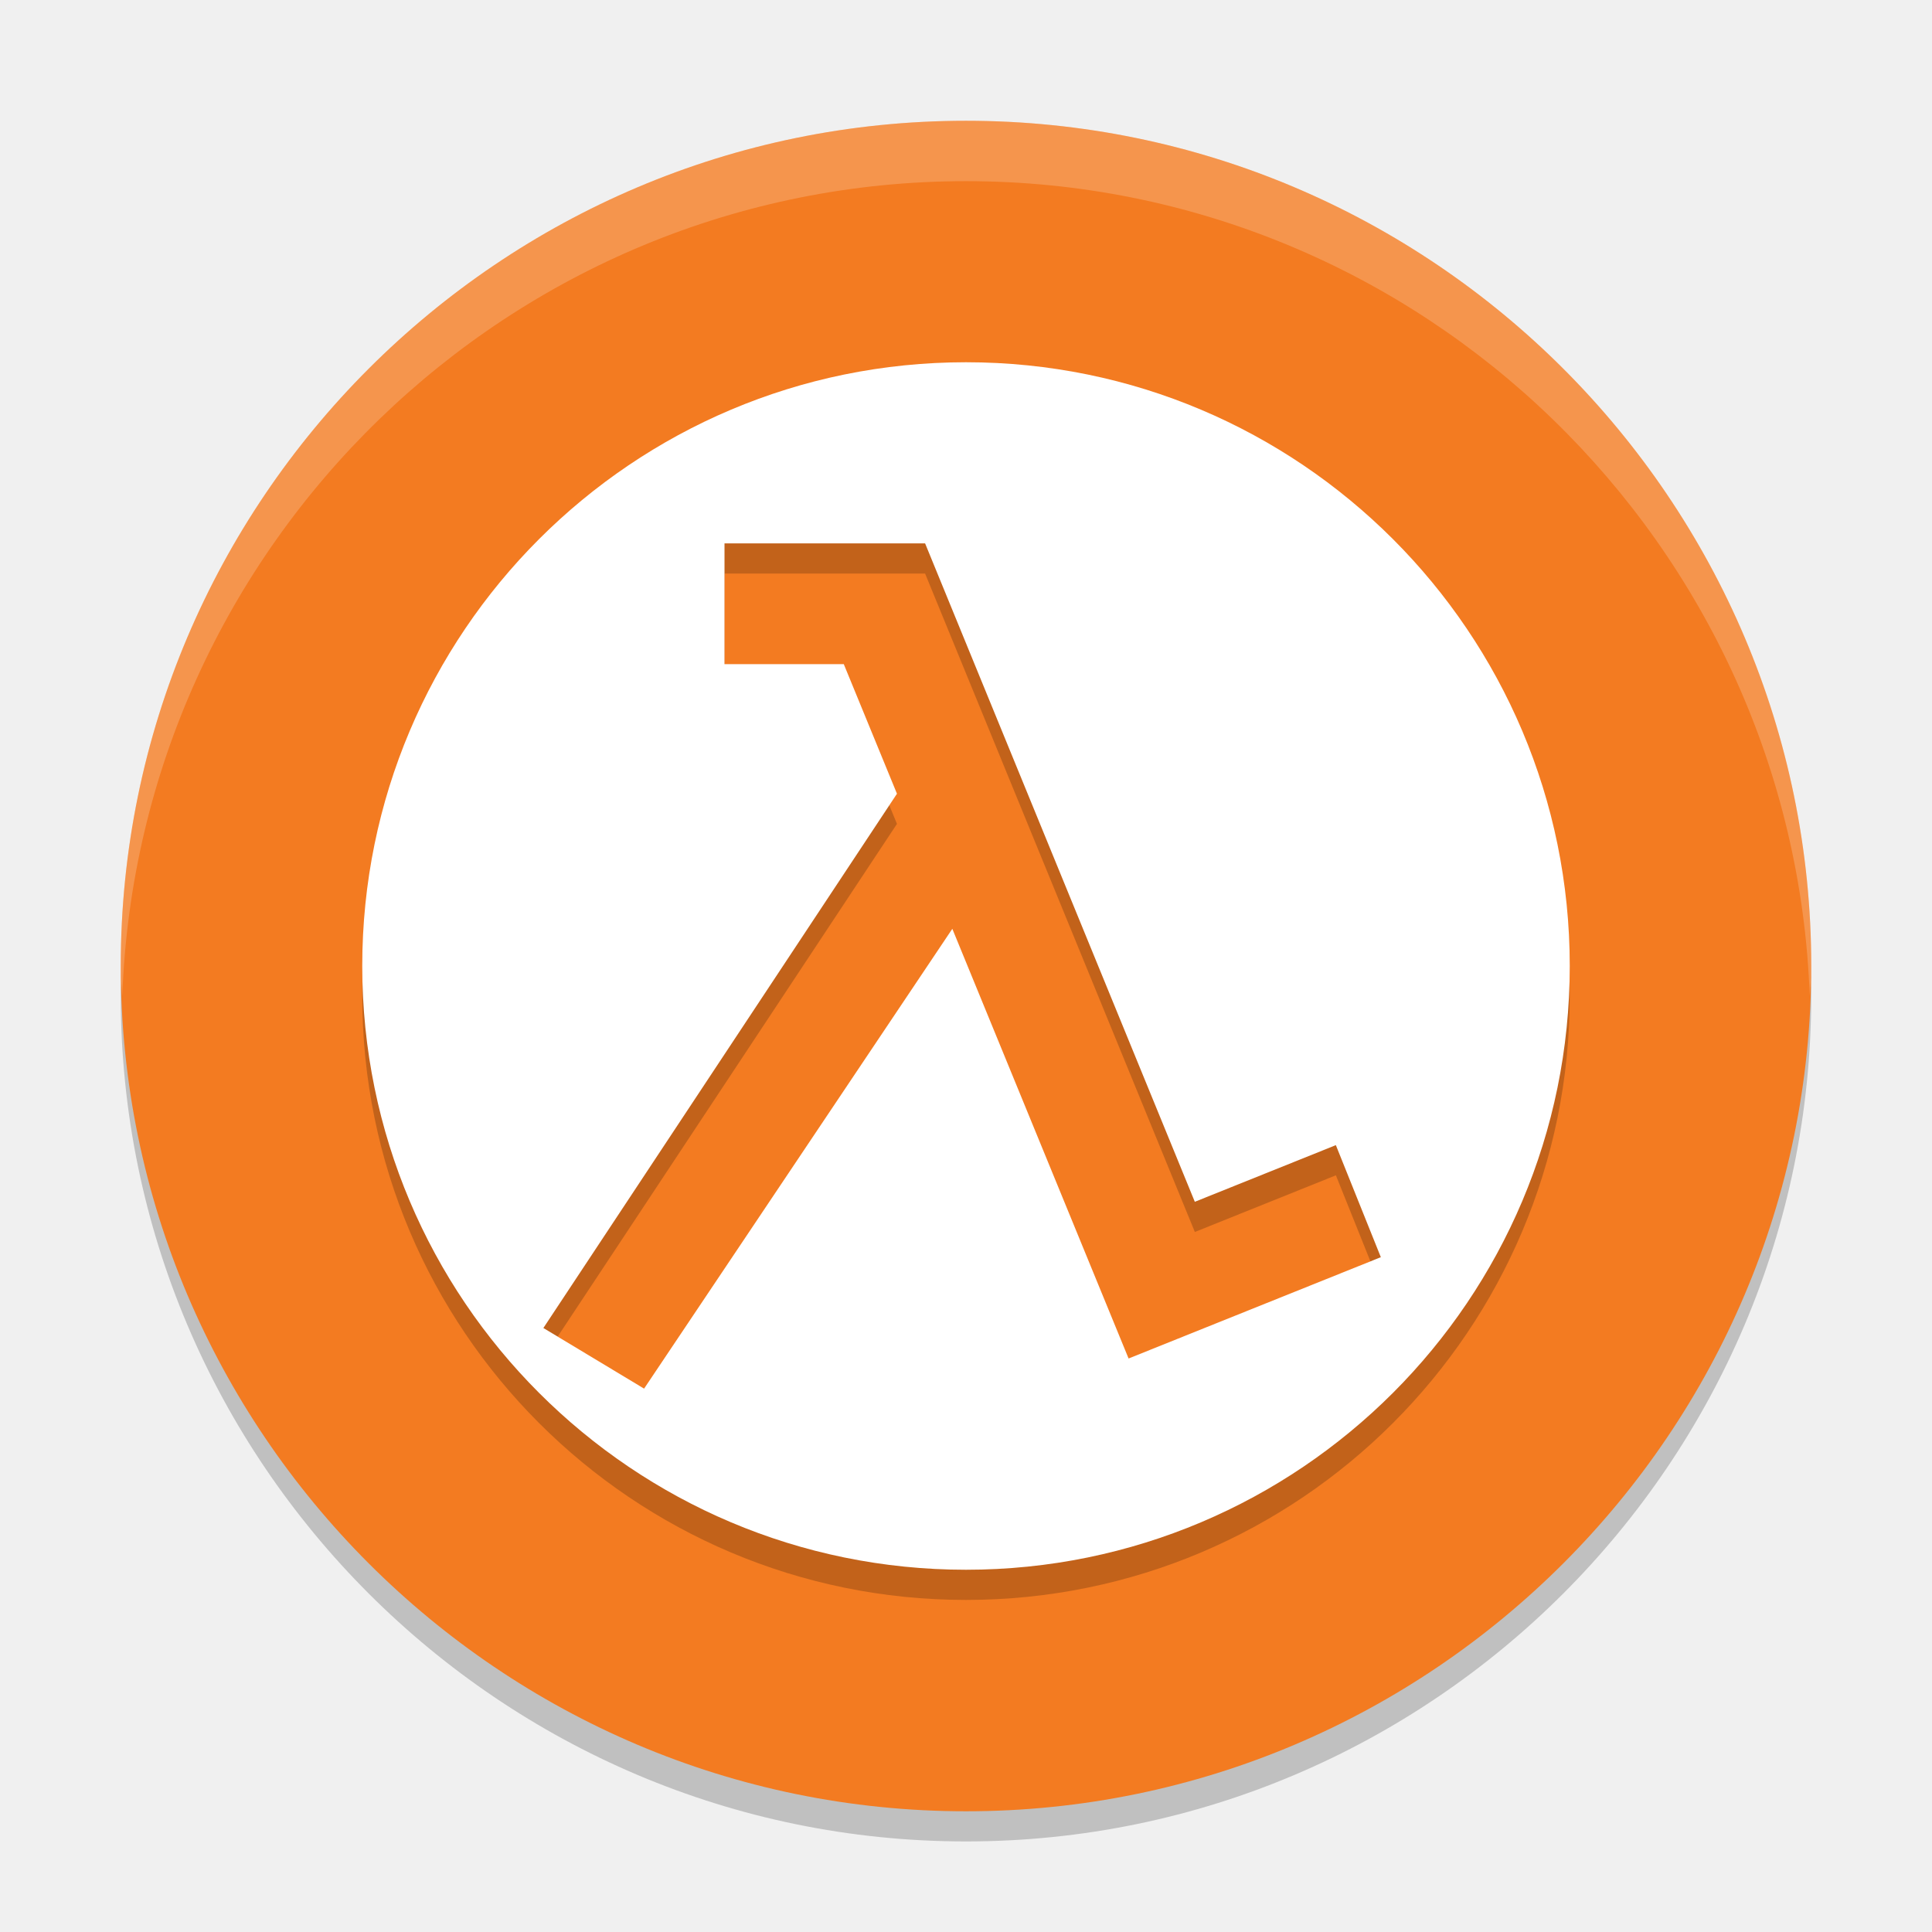
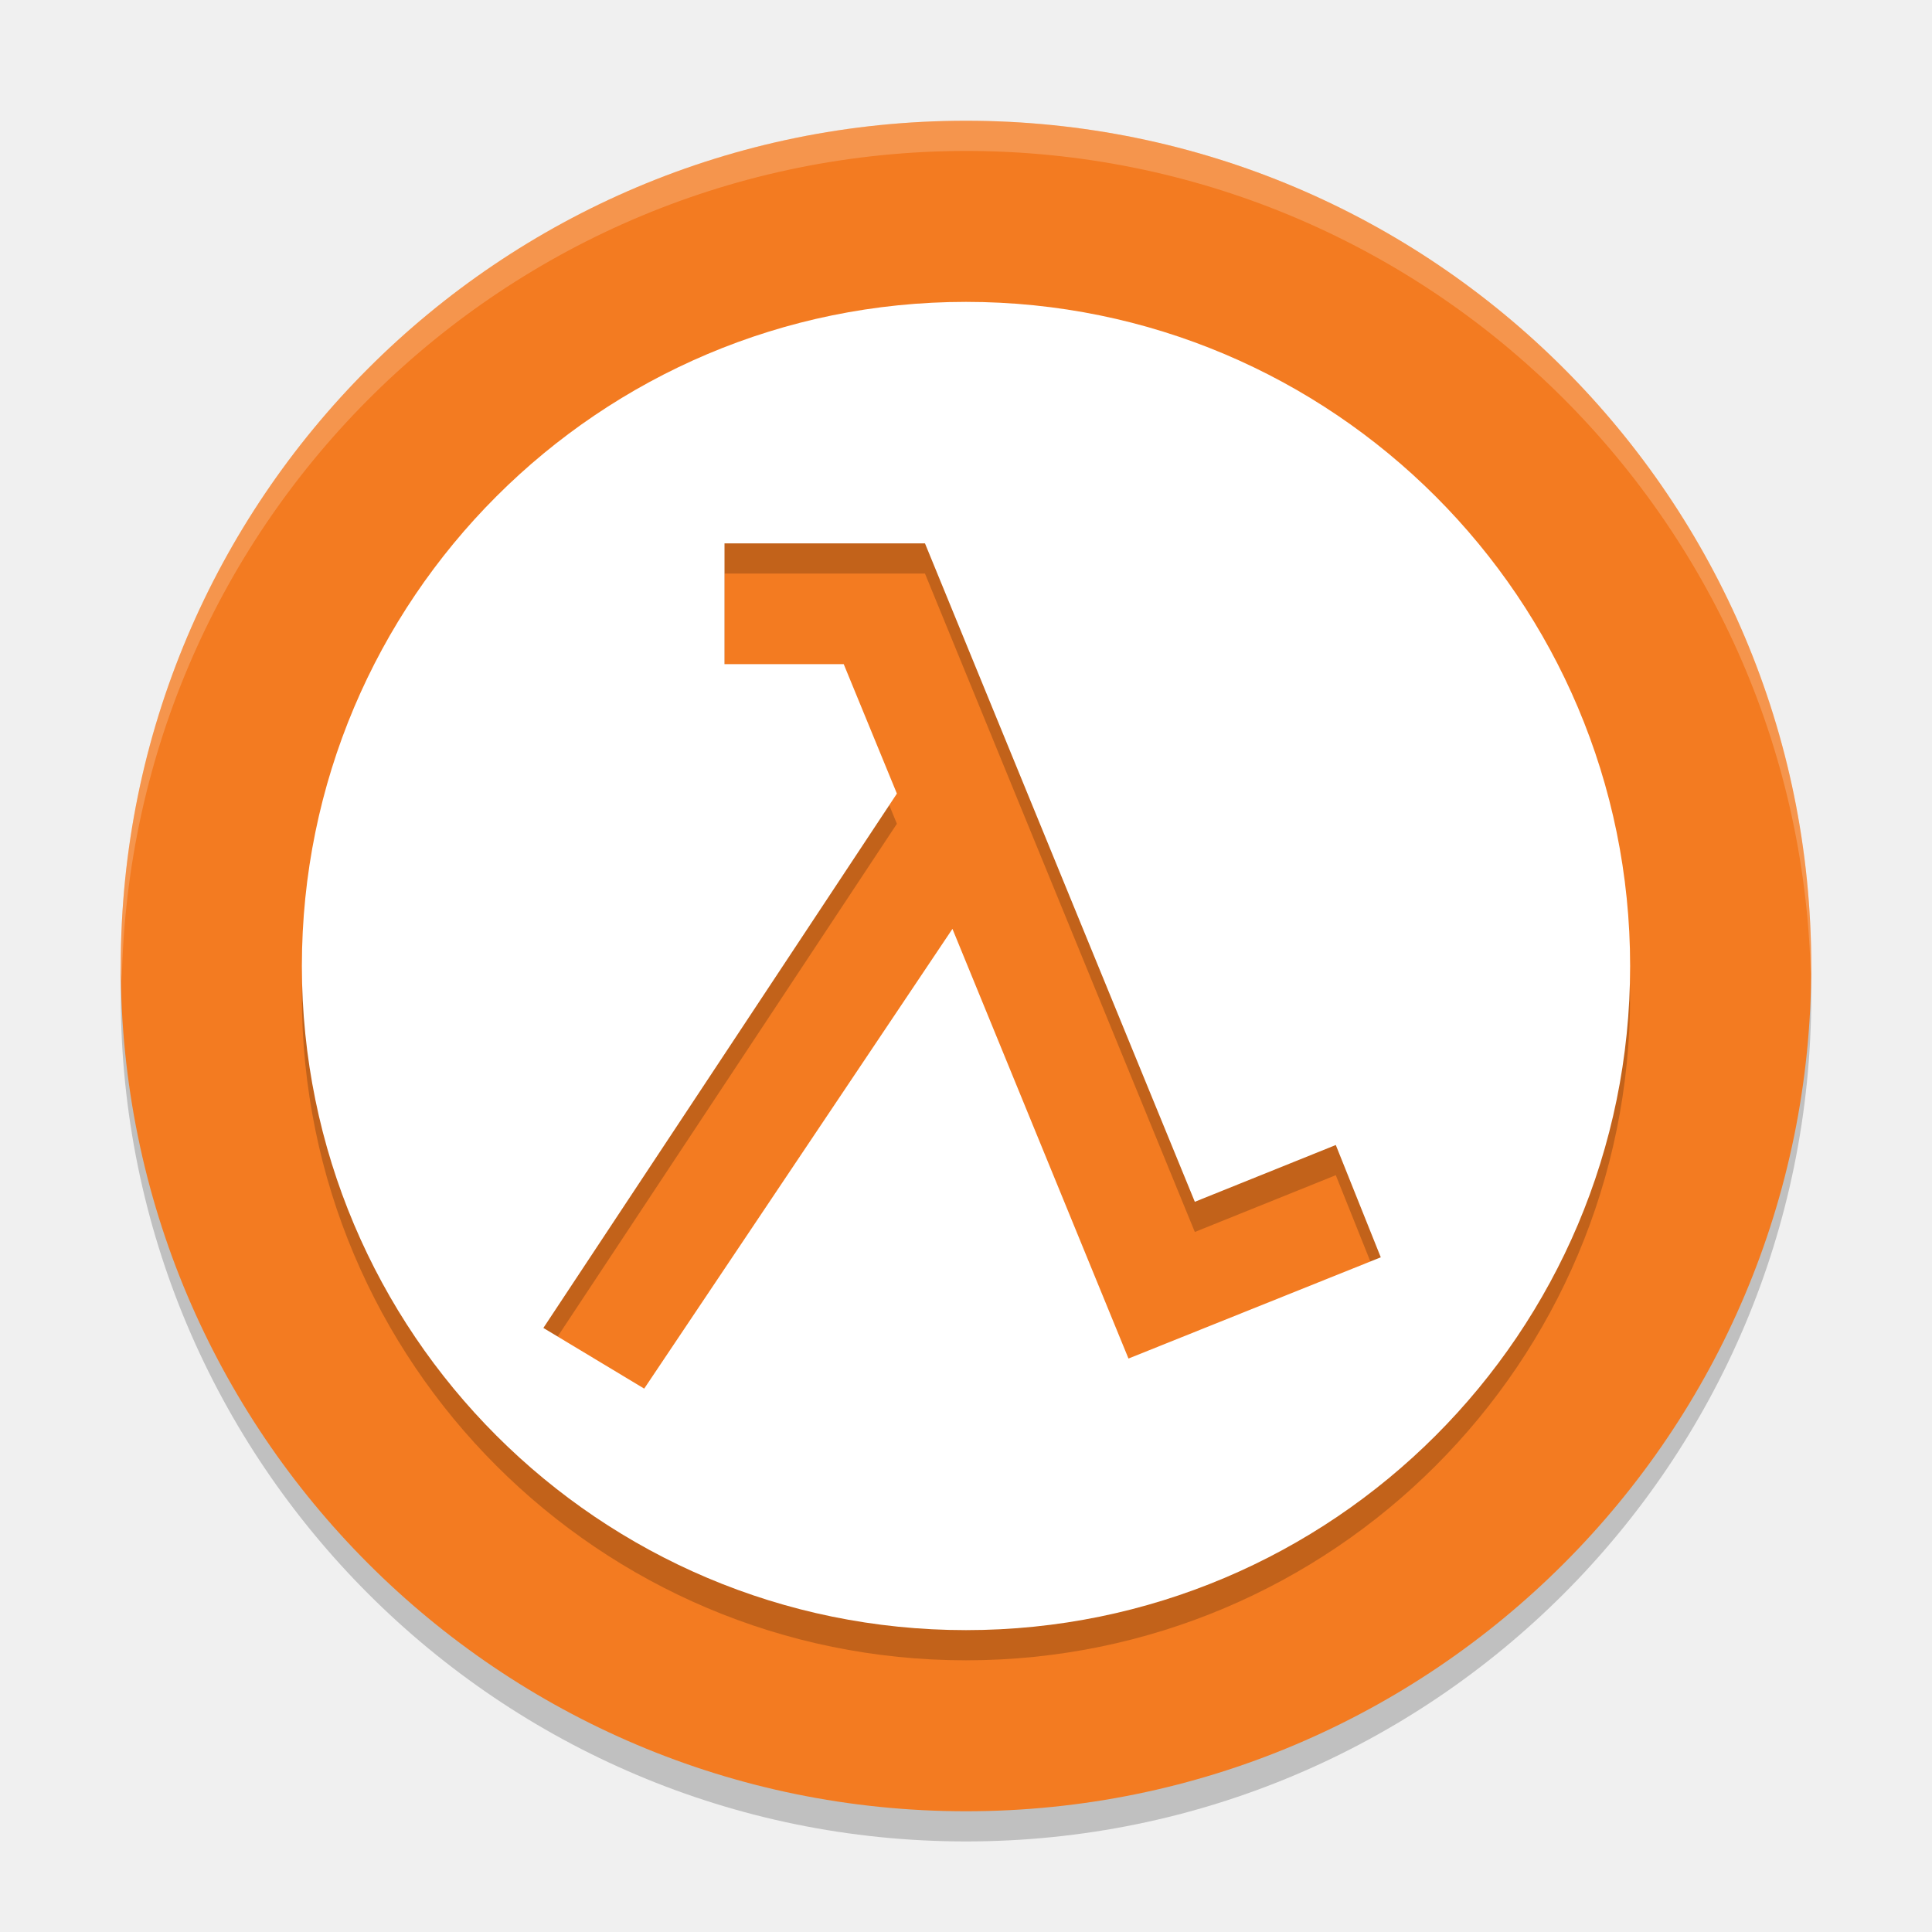
- <svg xmlns="http://www.w3.org/2000/svg" width="64" height="64" version="1">
-   <path style="opacity:0.2" d="m 4.051,32 c -0.012,0.334 -0.051,0.662 -0.051,1 C 4,48.432 16.568,61 32,61 47.431,61 59.999,48.432 59.999,33 c 0,-0.338 -0.038,-0.666 -0.05,-1 -0.534,14.968 -12.856,27 -27.95,27 -15.094,0 -27.416,-12.032 -27.95,-27 z" />
-   <path style="fill:#f37b21" d="m 32,4.001 c -15.432,0 -28,12.568 -28,28 0,15.432 12.568,28 28,28 15.432,0 28,-12.568 28,-28 0,-15.431 -12.568,-28 -28,-28 z" />
-   <path style="opacity:0.2" d="M 32,13 A 20,20 0 0 0 12,33 20,20 0 0 0 32,53 20,20 0 0 0 52,33 20,20 0 0 0 32,13 Z m -8,6 2.764,0 3.477,0 0.404,0 8.936,21.811 4.672,-1.877 1.49,3.713 L 37.391,46 l 0,-0.002 L 37.385,46 31.547,31.768 21.336,47 18,44.992 29.713,27.293 27.951,23 24,23 24,19 Z" />
-   <path style="fill:#ffffff" d="M 32 12 A 20 20 0 0 0 12 32 A 20 20 0 0 0 32 52 A 20 20 0 0 0 52 32 A 20 20 0 0 0 32 12 z M 24 18 L 26.764 18 L 30.24 18 L 30.645 18 L 39.58 39.811 L 44.252 37.934 L 45.742 41.646 L 37.391 45 L 37.391 44.998 L 37.385 45 L 31.547 30.768 L 21.336 46 L 18 43.992 L 29.713 26.293 L 27.951 22 L 24 22 L 24 18 z" />
-   <path style="opacity:0.2;fill:#ffffff" d="m 32,4.001 c -15.432,0 -28,12.568 -28,28 0,0.338 0.039,0.666 0.051,1 C 4.584,18.034 16.905,6.001 32,6.001 47.094,6.001 59.416,18.033 59.95,33 59.962,32.666 60,32.338 60,32 60,16.569 47.432,4.001 32,4.001 Z" />
+ <svg xmlns="http://www.w3.org/2000/svg" width="64" height="64" version="1.1">
+   <circle cx="32" cy="33" r="28" style="opacity:.2" />
+   <circle cx="32" cy="32" r="28" style="fill:#f37b21" />
+   <path d="M 32,4 A 28,28 0 0 0 4,32 28,28 0 0 0 4.035,32.5 28,28 0 0 1 32,5 28,28 0 0 1 59.982,32.252 28,28 0 0 0 60,32 28,28 0 0 0 32,4 Z" style="fill:#ffffff;opacity:.2" />
+   <path d="m32 11a22 22 0 0 0-22 22 22 22 0 0 0 22 22 22 22 0 0 0 22-22 22 22 0 0 0-22-22zm-8 8h6.641l8.939 21.811 4.67-1.881 1.49 3.72-8.349 3.35h-0.01l-5.83-14.23-10.211 15.23-3.34-2.01 11.711-17.701-1.762-4.289h-3.949z" style="opacity:.2" />
+   <path d="m32 10a22 22 0 0 0-22 22 22 22 0 0 0 22 22 22 22 0 0 0 22-22 22 22 0 0 0-22-22zm-8 8h6.641l8.939 21.811 4.67-1.881 1.49 3.72-8.349 3.35h-0.01l-5.83-14.23-10.211 15.23-3.34-2.01 11.711-17.701-1.762-4.289h-3.949v-4z" style="fill:#ffffff" />
</svg>
